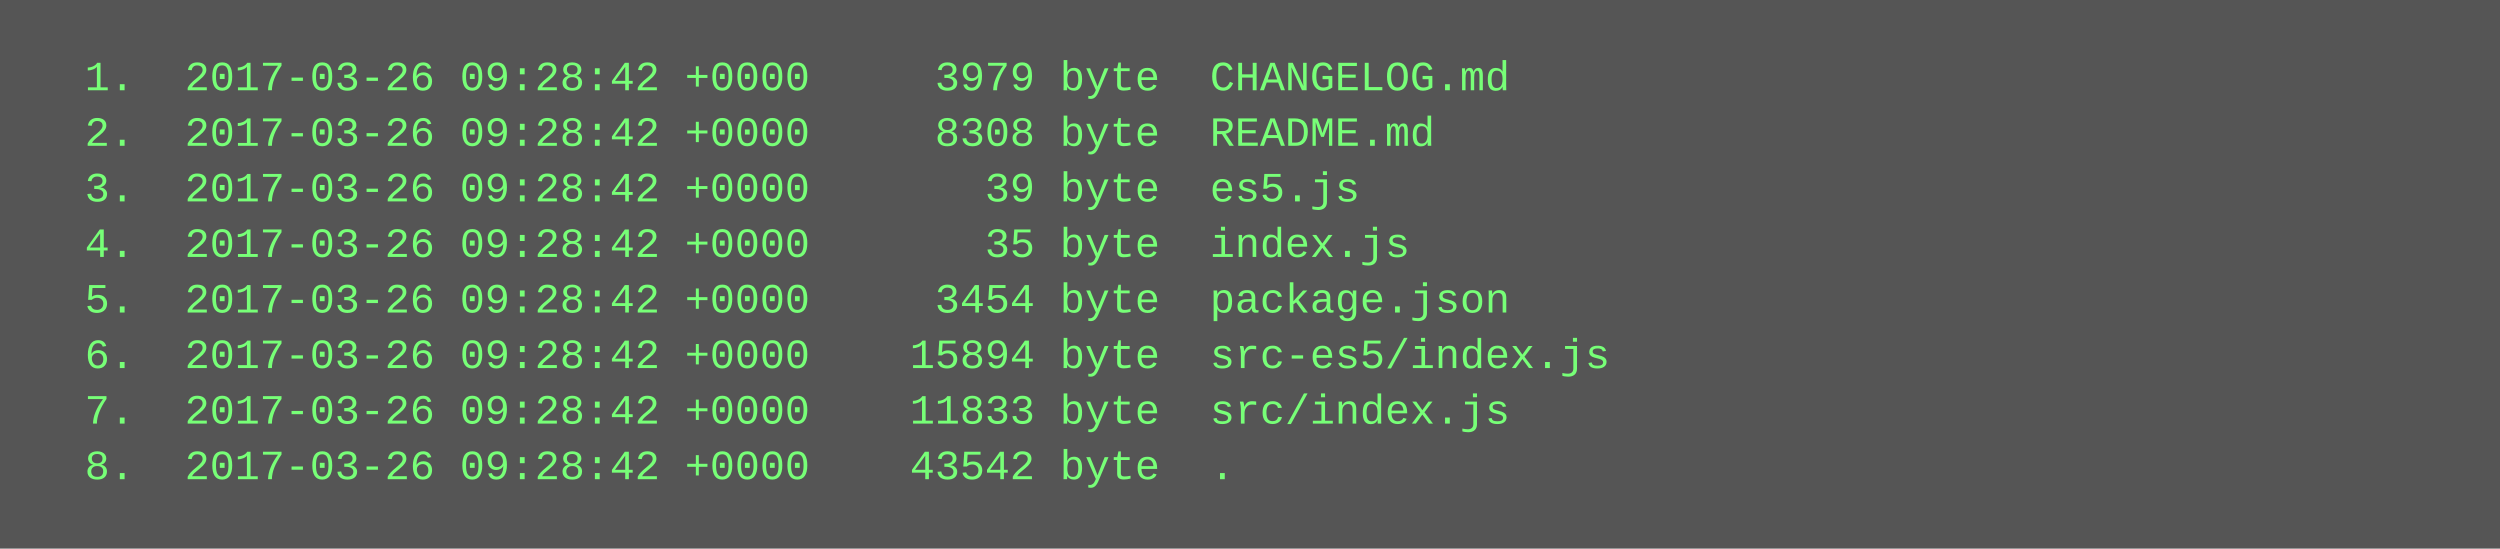
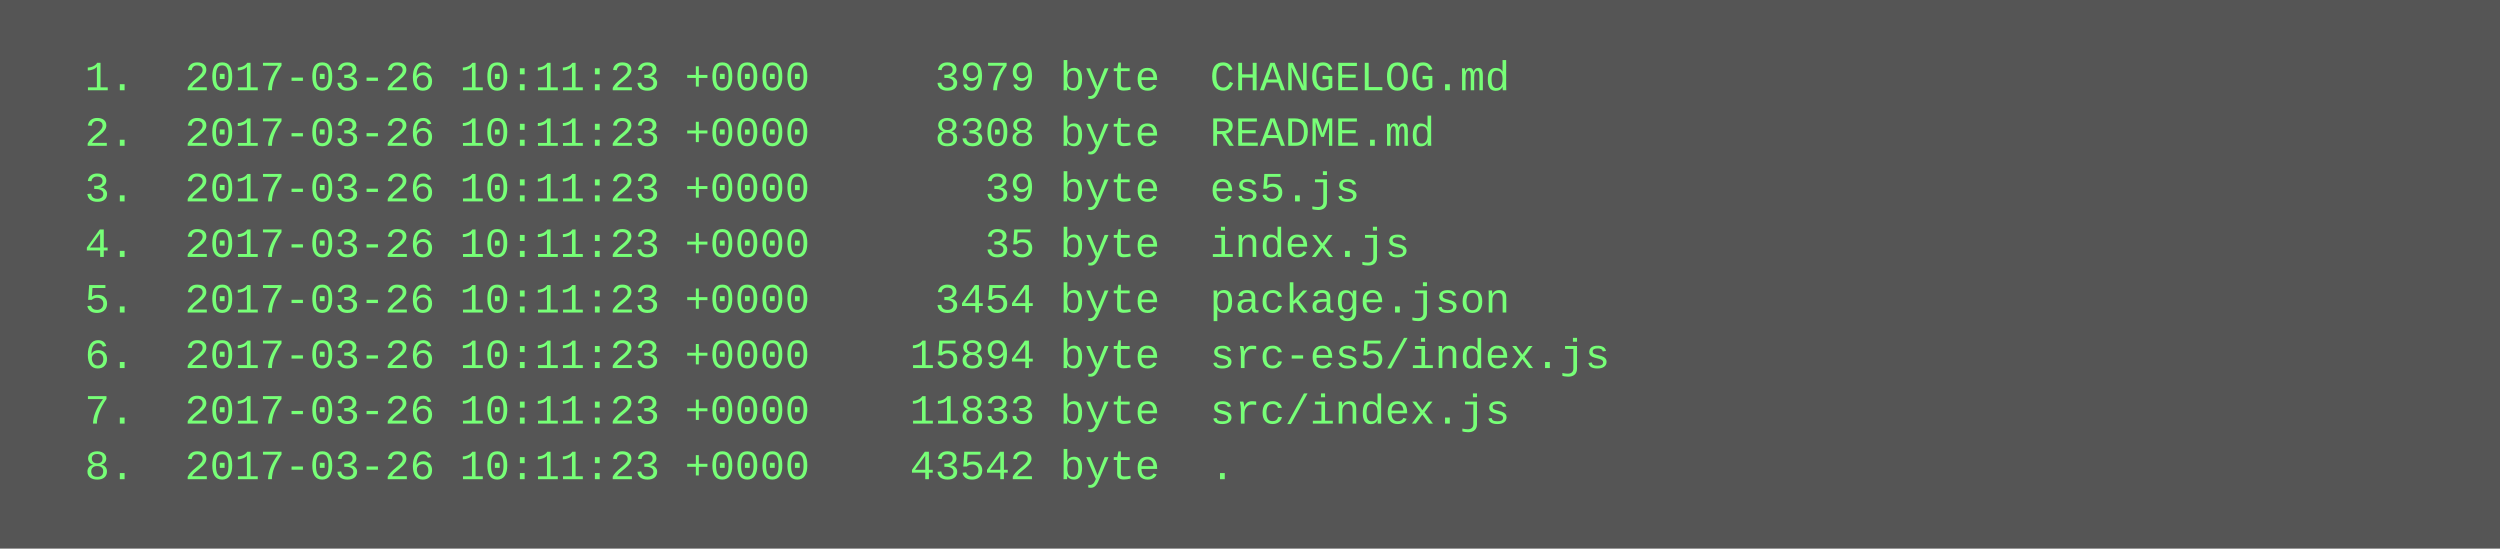
<svg xmlns="http://www.w3.org/2000/svg" height="158" width="720">
  <rect height="158" fill="#555" width="720" />
  <text fill="#7f7" font-family="Courier New" font-size="12" xml:space="preserve">
-     <tspan x="10" y="26">  1.  2017-03-26 09:28:42 +0000     3979 byte  CHANGELOG.md</tspan>
-     <tspan x="10" y="42">  2.  2017-03-26 09:28:42 +0000     8308 byte  README.md</tspan>
-     <tspan x="10" y="58">  3.  2017-03-26 09:28:42 +0000       39 byte  es5.js</tspan>
-     <tspan x="10" y="74">  4.  2017-03-26 09:28:42 +0000       35 byte  index.js</tspan>
-     <tspan x="10" y="90">  5.  2017-03-26 09:28:42 +0000     3454 byte  package.json</tspan>
-     <tspan x="10" y="106">  6.  2017-03-26 09:28:42 +0000    15894 byte  src-es5/index.js</tspan>
-     <tspan x="10" y="122">  7.  2017-03-26 09:28:42 +0000    11833 byte  src/index.js</tspan>
-     <tspan x="10" y="138">  8.  2017-03-26 09:28:42 +0000    43542 byte  .</tspan>
+     <tspan x="10" y="26">  1.  2017-03-26 10:11:23 +0000     3979 byte  CHANGELOG.md</tspan>
+     <tspan x="10" y="42">  2.  2017-03-26 10:11:23 +0000     8308 byte  README.md</tspan>
+     <tspan x="10" y="58">  3.  2017-03-26 10:11:23 +0000       39 byte  es5.js</tspan>
+     <tspan x="10" y="74">  4.  2017-03-26 10:11:23 +0000       35 byte  index.js</tspan>
+     <tspan x="10" y="90">  5.  2017-03-26 10:11:23 +0000     3454 byte  package.json</tspan>
+     <tspan x="10" y="106">  6.  2017-03-26 10:11:23 +0000    15894 byte  src-es5/index.js</tspan>
+     <tspan x="10" y="122">  7.  2017-03-26 10:11:23 +0000    11833 byte  src/index.js</tspan>
+     <tspan x="10" y="138">  8.  2017-03-26 10:11:23 +0000    43542 byte  .</tspan>
  </text>
</svg>
